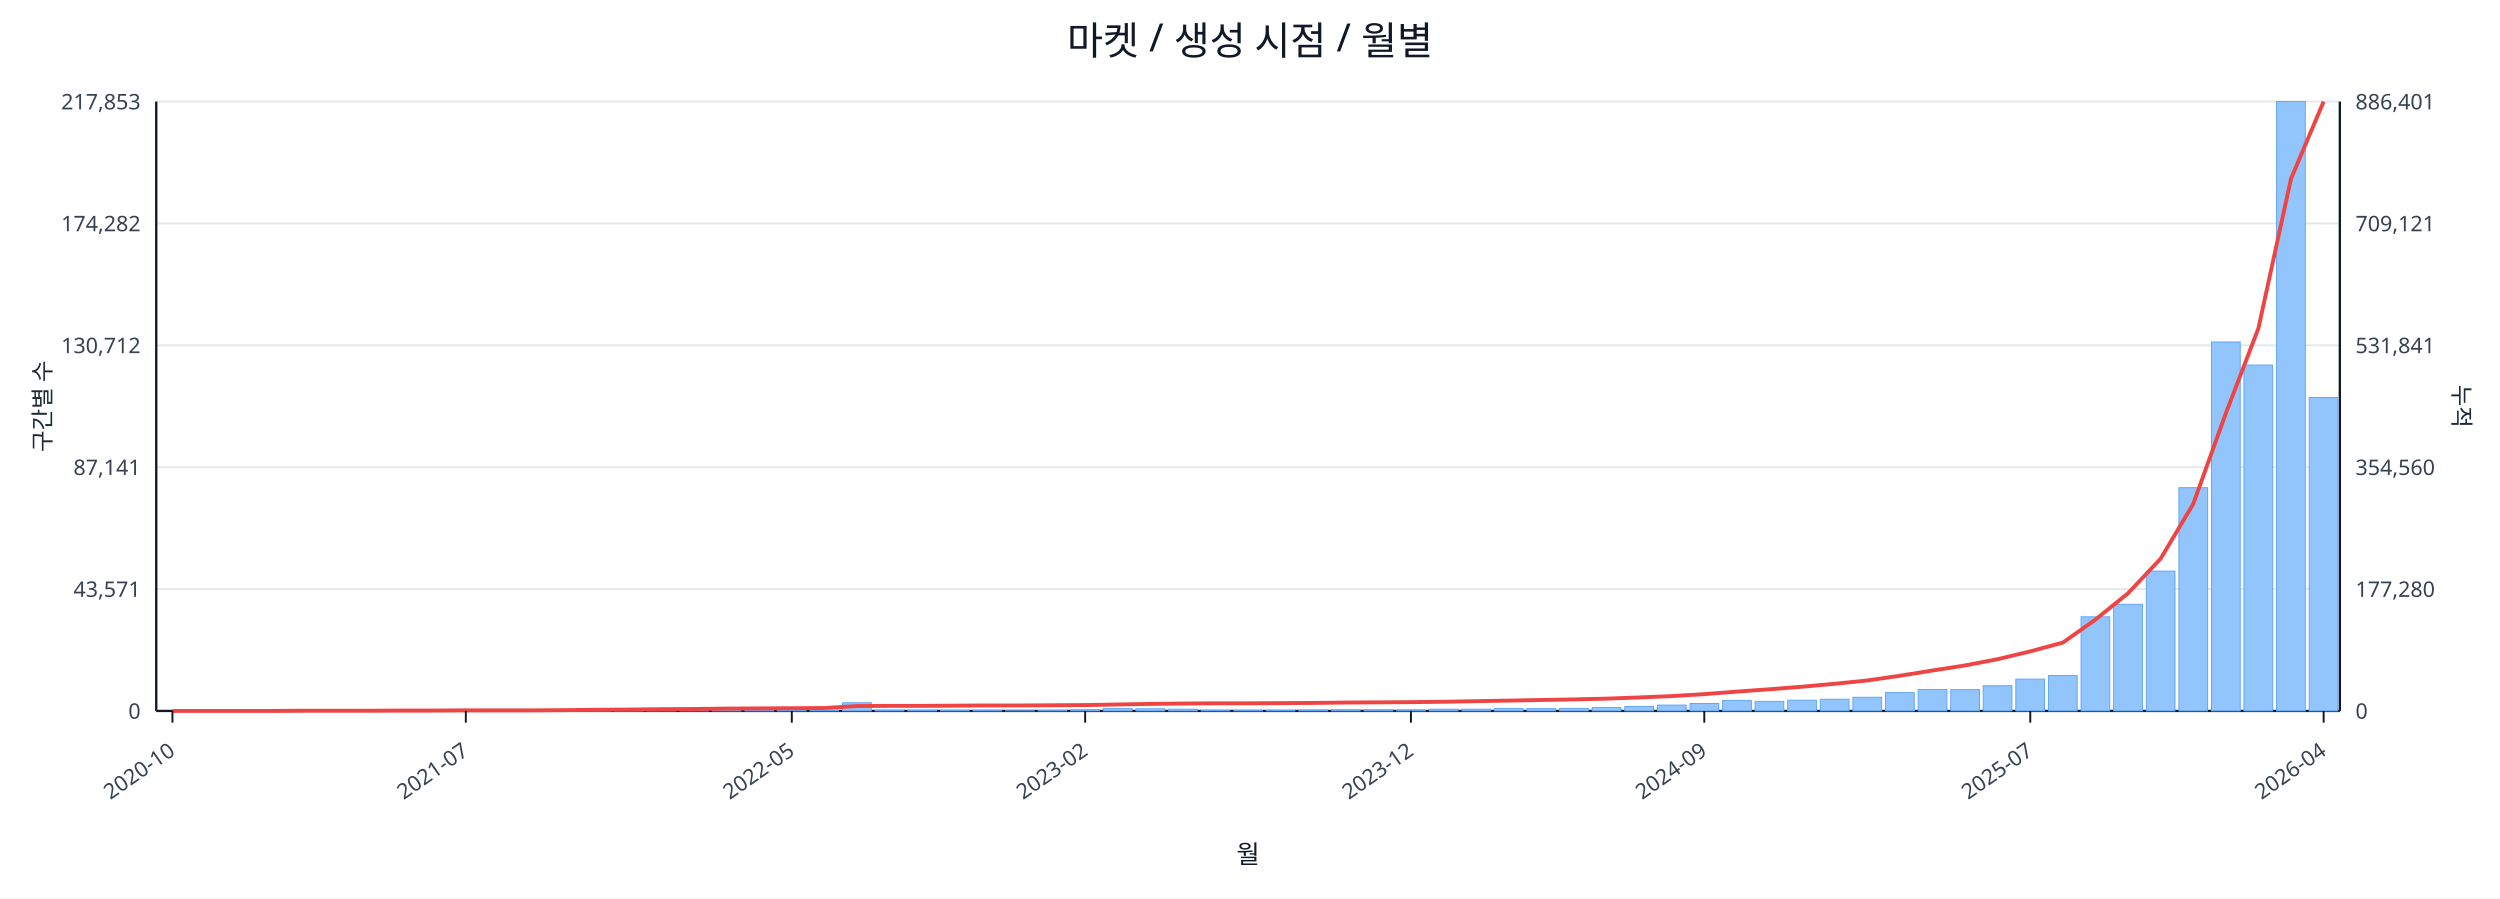
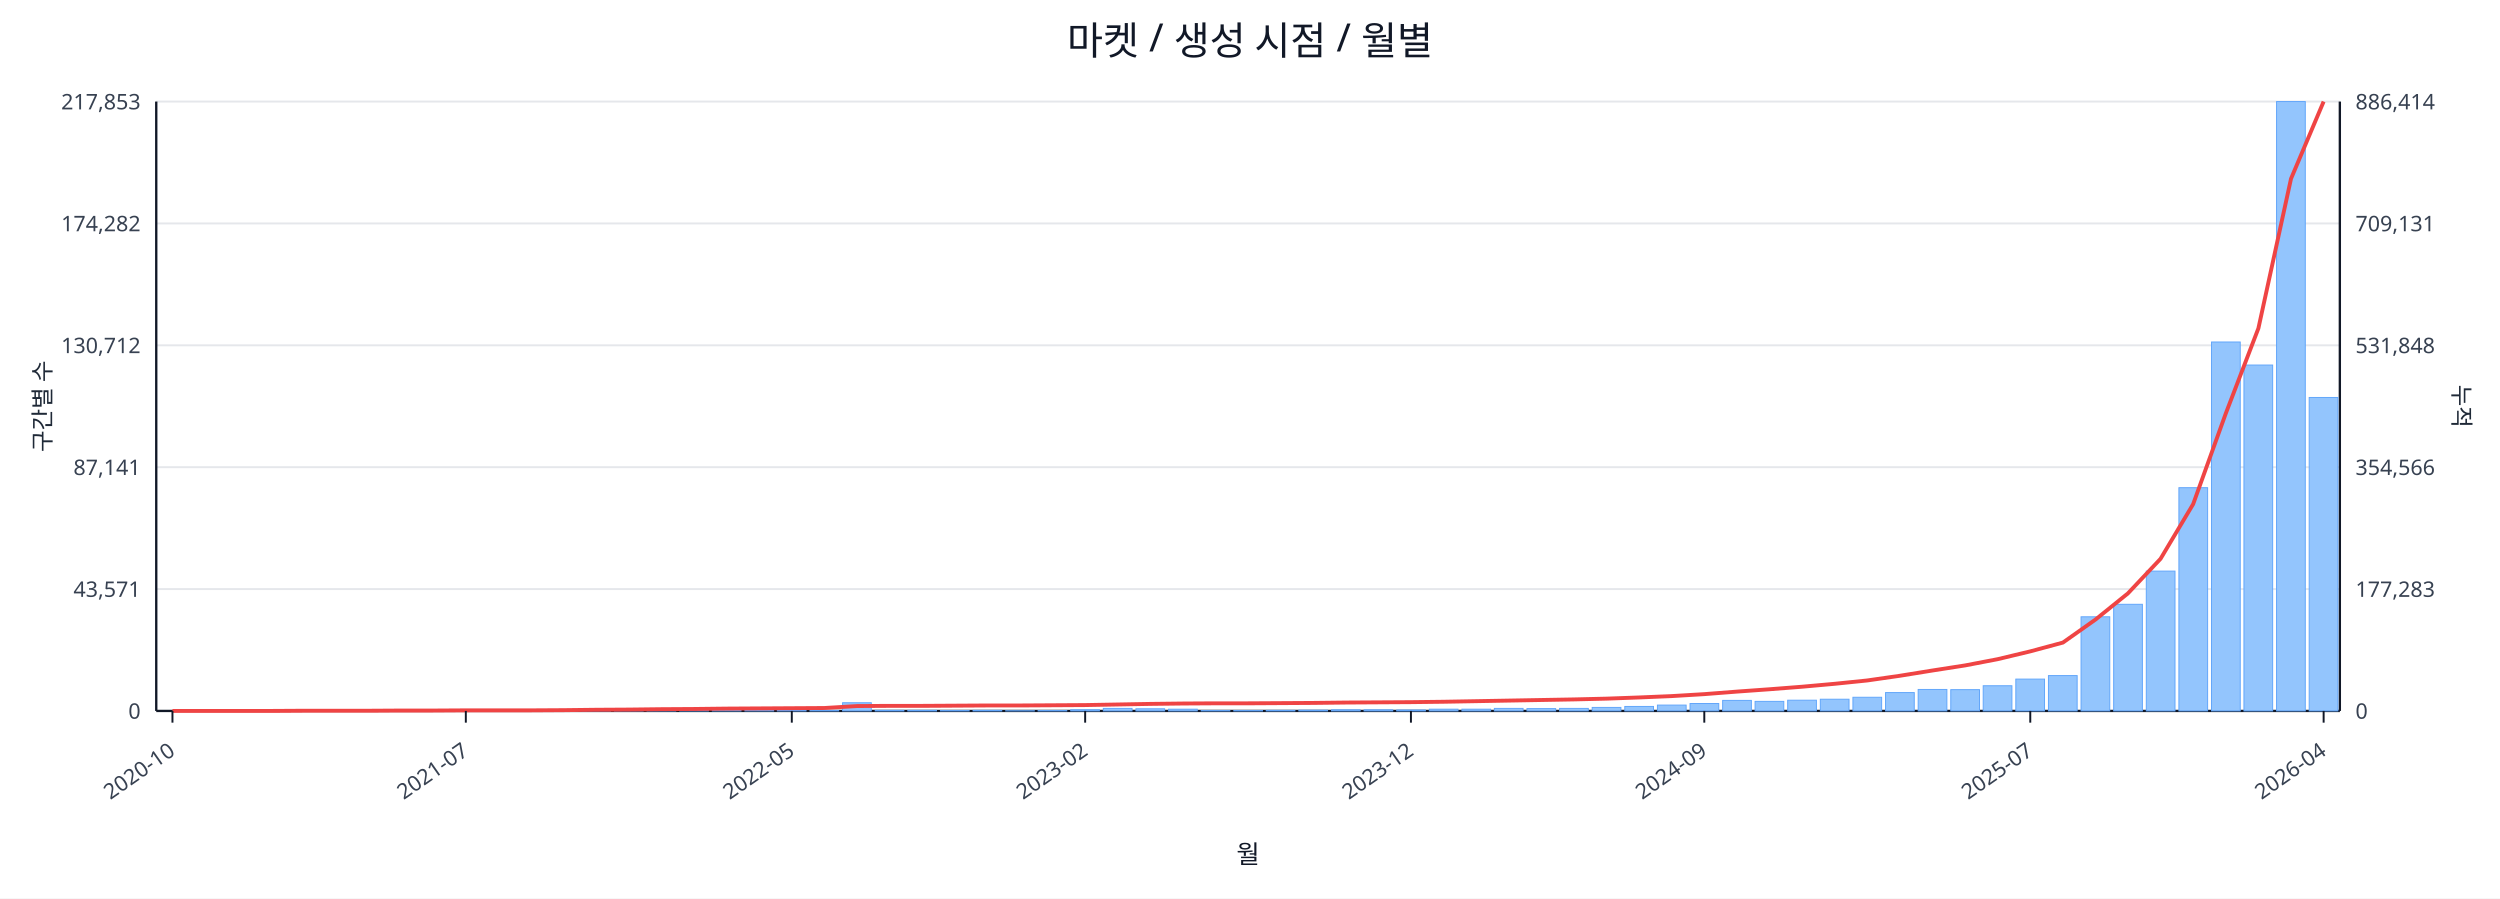
<svg xmlns="http://www.w3.org/2000/svg" width="1280" height="460" viewBox="0 0 1280 460">
  <rect x="0" y="0" width="100%" height="100%" fill="#ffffff" />
  <text x="640.0" y="28" font-size="20" text-anchor="middle" font-family="sans-serif" fill="#111827">마켓 / 생성 시점 / 월별</text>
  <line x1="80.0" y1="52.0" x2="1198.0" y2="52.0" stroke="#e5e7eb" stroke-width="1" />
  <text x="72.0" y="56.0" font-size="11" text-anchor="end" font-family="sans-serif" fill="#374151">217,853</text>
-   <text x="1206.0" y="56.0" font-size="11" text-anchor="start" font-family="sans-serif" fill="#374151">886,401</text>
+   <text x="1206.0" y="56.0" font-size="11" text-anchor="start" font-family="sans-serif" fill="#374151">886,414</text>
  <line x1="80.0" y1="114.4" x2="1198.0" y2="114.4" stroke="#e5e7eb" stroke-width="1" />
  <text x="72.0" y="118.4" font-size="11" text-anchor="end" font-family="sans-serif" fill="#374151">174,282</text>
-   <text x="1206.0" y="118.4" font-size="11" text-anchor="start" font-family="sans-serif" fill="#374151">709,121</text>
+   <text x="1206.0" y="118.4" font-size="11" text-anchor="start" font-family="sans-serif" fill="#374151">709,131</text>
  <line x1="80.0" y1="176.8" x2="1198.0" y2="176.8" stroke="#e5e7eb" stroke-width="1" />
  <text x="72.0" y="180.8" font-size="11" text-anchor="end" font-family="sans-serif" fill="#374151">130,712</text>
-   <text x="1206.0" y="180.8" font-size="11" text-anchor="start" font-family="sans-serif" fill="#374151">531,841</text>
+   <text x="1206.0" y="180.8" font-size="11" text-anchor="start" font-family="sans-serif" fill="#374151">531,848</text>
  <line x1="80.0" y1="239.2" x2="1198.0" y2="239.2" stroke="#e5e7eb" stroke-width="1" />
  <text x="72.0" y="243.2" font-size="11" text-anchor="end" font-family="sans-serif" fill="#374151">87,141</text>
-   <text x="1206.0" y="243.2" font-size="11" text-anchor="start" font-family="sans-serif" fill="#374151">354,560</text>
+   <text x="1206.0" y="243.2" font-size="11" text-anchor="start" font-family="sans-serif" fill="#374151">354,566</text>
  <line x1="80.0" y1="301.6" x2="1198.0" y2="301.6" stroke="#e5e7eb" stroke-width="1" />
  <text x="72.0" y="305.6" font-size="11" text-anchor="end" font-family="sans-serif" fill="#374151">43,571</text>
-   <text x="1206.0" y="305.6" font-size="11" text-anchor="start" font-family="sans-serif" fill="#374151">177,280</text>
+   <text x="1206.0" y="305.6" font-size="11" text-anchor="start" font-family="sans-serif" fill="#374151">177,283</text>
  <line x1="80.0" y1="364.0" x2="1198.0" y2="364.0" stroke="#e5e7eb" stroke-width="1" />
  <text x="72.0" y="368.0" font-size="11" text-anchor="end" font-family="sans-serif" fill="#374151">0</text>
  <text x="1206.0" y="368.0" font-size="11" text-anchor="start" font-family="sans-serif" fill="#374151">0</text>
  <line x1="80.0" y1="364.0" x2="1198.0" y2="364.0" stroke="#111827" stroke-width="1.2" />
  <line x1="80.0" y1="52.0" x2="80.0" y2="364.0" stroke="#111827" stroke-width="1.2" />
  <line x1="1198.0" y1="52.0" x2="1198.0" y2="364.0" stroke="#111827" stroke-width="1.2" />
  <rect x="81.0" y="364.0" width="14.7" height="0.0" fill="#93c5fd" stroke="#60a5fa" stroke-width="0.5" />
  <rect x="97.7" y="364.0" width="14.7" height="0.0" fill="#93c5fd" stroke="#60a5fa" stroke-width="0.5" />
  <rect x="114.4" y="364.0" width="14.7" height="0.0" fill="#93c5fd" stroke="#60a5fa" stroke-width="0.5" />
  <rect x="131.1" y="363.9" width="14.7" height="0.1" fill="#93c5fd" stroke="#60a5fa" stroke-width="0.5" />
  <rect x="147.7" y="363.9" width="14.7" height="0.1" fill="#93c5fd" stroke="#60a5fa" stroke-width="0.5" />
  <rect x="164.4" y="363.9" width="14.7" height="0.1" fill="#93c5fd" stroke="#60a5fa" stroke-width="0.5" />
  <rect x="181.1" y="363.9" width="14.7" height="0.1" fill="#93c5fd" stroke="#60a5fa" stroke-width="0.5" />
  <rect x="197.8" y="363.8" width="14.7" height="0.2" fill="#93c5fd" stroke="#60a5fa" stroke-width="0.5" />
  <rect x="214.5" y="363.7" width="14.7" height="0.3" fill="#93c5fd" stroke="#60a5fa" stroke-width="0.5" />
  <rect x="231.2" y="363.8" width="14.7" height="0.2" fill="#93c5fd" stroke="#60a5fa" stroke-width="0.5" />
  <rect x="247.9" y="363.8" width="14.7" height="0.2" fill="#93c5fd" stroke="#60a5fa" stroke-width="0.5" />
  <rect x="264.6" y="363.9" width="14.7" height="0.1" fill="#93c5fd" stroke="#60a5fa" stroke-width="0.5" />
  <rect x="281.2" y="363.7" width="14.7" height="0.3" fill="#93c5fd" stroke="#60a5fa" stroke-width="0.5" />
  <rect x="297.9" y="363.4" width="14.7" height="0.6" fill="#93c5fd" stroke="#60a5fa" stroke-width="0.5" />
  <rect x="314.6" y="363.5" width="14.7" height="0.5" fill="#93c5fd" stroke="#60a5fa" stroke-width="0.5" />
  <rect x="331.3" y="363.1" width="14.7" height="0.9" fill="#93c5fd" stroke="#60a5fa" stroke-width="0.5" />
  <rect x="348.0" y="363.5" width="14.7" height="0.5" fill="#93c5fd" stroke="#60a5fa" stroke-width="0.5" />
  <rect x="364.7" y="363.3" width="14.7" height="0.7" fill="#93c5fd" stroke="#60a5fa" stroke-width="0.5" />
  <rect x="381.4" y="363.4" width="14.7" height="0.6" fill="#93c5fd" stroke="#60a5fa" stroke-width="0.5" />
  <rect x="398.0" y="363.6" width="14.7" height="0.4" fill="#93c5fd" stroke="#60a5fa" stroke-width="0.5" />
  <rect x="414.7" y="363.8" width="14.7" height="0.2" fill="#93c5fd" stroke="#60a5fa" stroke-width="0.5" />
  <rect x="431.4" y="359.8" width="14.7" height="4.2" fill="#93c5fd" stroke="#60a5fa" stroke-width="0.5" />
  <rect x="448.1" y="363.7" width="14.7" height="0.3" fill="#93c5fd" stroke="#60a5fa" stroke-width="0.5" />
  <rect x="464.8" y="363.7" width="14.7" height="0.3" fill="#93c5fd" stroke="#60a5fa" stroke-width="0.5" />
  <rect x="481.5" y="363.8" width="14.7" height="0.2" fill="#93c5fd" stroke="#60a5fa" stroke-width="0.5" />
  <rect x="498.2" y="363.7" width="14.7" height="0.3" fill="#93c5fd" stroke="#60a5fa" stroke-width="0.5" />
  <rect x="514.9" y="363.9" width="14.7" height="0.1" fill="#93c5fd" stroke="#60a5fa" stroke-width="0.5" />
  <rect x="531.5" y="363.8" width="14.7" height="0.2" fill="#93c5fd" stroke="#60a5fa" stroke-width="0.5" />
  <rect x="548.2" y="363.4" width="14.7" height="0.6" fill="#93c5fd" stroke="#60a5fa" stroke-width="0.5" />
  <rect x="564.9" y="362.7" width="14.7" height="1.3" fill="#93c5fd" stroke="#60a5fa" stroke-width="0.5" />
  <rect x="581.6" y="362.9" width="14.7" height="1.1" fill="#93c5fd" stroke="#60a5fa" stroke-width="0.5" />
  <rect x="598.3" y="363.1" width="14.7" height="0.9" fill="#93c5fd" stroke="#60a5fa" stroke-width="0.5" />
  <rect x="615.0" y="363.8" width="14.7" height="0.2" fill="#93c5fd" stroke="#60a5fa" stroke-width="0.5" />
  <rect x="631.7" y="363.8" width="14.7" height="0.2" fill="#93c5fd" stroke="#60a5fa" stroke-width="0.5" />
  <rect x="648.3" y="363.7" width="14.7" height="0.3" fill="#93c5fd" stroke="#60a5fa" stroke-width="0.5" />
  <rect x="665.0" y="363.6" width="14.7" height="0.4" fill="#93c5fd" stroke="#60a5fa" stroke-width="0.5" />
  <rect x="681.7" y="363.4" width="14.7" height="0.6" fill="#93c5fd" stroke="#60a5fa" stroke-width="0.5" />
  <rect x="698.4" y="363.4" width="14.7" height="0.6" fill="#93c5fd" stroke="#60a5fa" stroke-width="0.5" />
  <rect x="715.1" y="363.5" width="14.7" height="0.5" fill="#93c5fd" stroke="#60a5fa" stroke-width="0.5" />
  <rect x="731.8" y="363.1" width="14.7" height="0.9" fill="#93c5fd" stroke="#60a5fa" stroke-width="0.5" />
  <rect x="748.5" y="363.1" width="14.7" height="0.9" fill="#93c5fd" stroke="#60a5fa" stroke-width="0.5" />
  <rect x="765.1" y="362.7" width="14.7" height="1.3" fill="#93c5fd" stroke="#60a5fa" stroke-width="0.5" />
  <rect x="781.8" y="362.8" width="14.7" height="1.2" fill="#93c5fd" stroke="#60a5fa" stroke-width="0.5" />
  <rect x="798.5" y="362.7" width="14.7" height="1.3" fill="#93c5fd" stroke="#60a5fa" stroke-width="0.5" />
  <rect x="815.2" y="362.2" width="14.7" height="1.8" fill="#93c5fd" stroke="#60a5fa" stroke-width="0.5" />
  <rect x="831.9" y="361.7" width="14.7" height="2.3" fill="#93c5fd" stroke="#60a5fa" stroke-width="0.5" />
  <rect x="848.6" y="361.0" width="14.7" height="3.0" fill="#93c5fd" stroke="#60a5fa" stroke-width="0.5" />
  <rect x="865.3" y="360.2" width="14.7" height="3.8" fill="#93c5fd" stroke="#60a5fa" stroke-width="0.5" />
  <rect x="882.0" y="358.6" width="14.7" height="5.4" fill="#93c5fd" stroke="#60a5fa" stroke-width="0.5" />
  <rect x="898.6" y="359.1" width="14.7" height="4.9" fill="#93c5fd" stroke="#60a5fa" stroke-width="0.5" />
  <rect x="915.3" y="358.5" width="14.7" height="5.5" fill="#93c5fd" stroke="#60a5fa" stroke-width="0.5" />
  <rect x="932.0" y="358.0" width="14.7" height="6.0" fill="#93c5fd" stroke="#60a5fa" stroke-width="0.5" />
  <rect x="948.7" y="357.0" width="14.7" height="7.0" fill="#93c5fd" stroke="#60a5fa" stroke-width="0.5" />
  <rect x="965.4" y="354.6" width="14.7" height="9.4" fill="#93c5fd" stroke="#60a5fa" stroke-width="0.5" />
  <rect x="982.1" y="353.0" width="14.7" height="11.0" fill="#93c5fd" stroke="#60a5fa" stroke-width="0.5" />
  <rect x="998.8" y="353.1" width="14.7" height="10.9" fill="#93c5fd" stroke="#60a5fa" stroke-width="0.5" />
  <rect x="1015.4" y="351.1" width="14.7" height="12.9" fill="#93c5fd" stroke="#60a5fa" stroke-width="0.5" />
  <rect x="1032.1" y="347.7" width="14.7" height="16.3" fill="#93c5fd" stroke="#60a5fa" stroke-width="0.5" />
  <rect x="1048.8" y="345.9" width="14.7" height="18.1" fill="#93c5fd" stroke="#60a5fa" stroke-width="0.5" />
  <rect x="1065.5" y="315.8" width="14.7" height="48.2" fill="#93c5fd" stroke="#60a5fa" stroke-width="0.5" />
  <rect x="1082.2" y="309.4" width="14.7" height="54.6" fill="#93c5fd" stroke="#60a5fa" stroke-width="0.5" />
  <rect x="1098.9" y="292.4" width="14.7" height="71.6" fill="#93c5fd" stroke="#60a5fa" stroke-width="0.5" />
  <rect x="1115.6" y="249.7" width="14.7" height="114.3" fill="#93c5fd" stroke="#60a5fa" stroke-width="0.5" />
  <rect x="1132.3" y="175.1" width="14.7" height="188.9" fill="#93c5fd" stroke="#60a5fa" stroke-width="0.5" />
  <rect x="1148.9" y="186.9" width="14.7" height="177.1" fill="#93c5fd" stroke="#60a5fa" stroke-width="0.5" />
  <rect x="1165.6" y="52.0" width="14.7" height="312.0" fill="#93c5fd" stroke="#60a5fa" stroke-width="0.5" />
  <rect x="1182.3" y="203.5" width="14.7" height="160.5" fill="#93c5fd" stroke="#60a5fa" stroke-width="0.5" />
  <polyline fill="none" stroke="#ef4444" stroke-width="2" points="88.3,364.0 105.0,364.0 121.7,364.0 138.4,364.0 155.1,363.9 171.8,363.9 188.5,363.9 205.1,363.8 221.8,363.8 238.5,363.7 255.2,363.7 271.9,363.7 288.6,363.6 305.3,363.4 322.0,363.3 338.6,363.1 355.3,363.0 372.0,362.8 388.7,362.7 405.4,362.6 422.1,362.5 438.8,361.5 455.4,361.4 472.1,361.4 488.8,361.3 505.5,361.2 522.2,361.2 538.9,361.1 555.6,361.0 572.3,360.7 588.9,360.4 605.6,360.2 622.3,360.1 639.0,360.1 655.7,360.0 672.4,359.9 689.1,359.7 705.7,359.6 722.4,359.5 739.1,359.3 755.8,359.0 772.5,358.7 789.2,358.4 805.9,358.1 822.6,357.7 839.2,357.1 855.9,356.4 872.6,355.4 889.3,354.1 906.0,352.9 922.7,351.6 939.4,350.1 956.0,348.4 972.7,346.0 989.4,343.3 1006.1,340.7 1022.8,337.5 1039.5,333.5 1056.2,329.0 1072.9,317.2 1089.5,303.8 1106.2,286.1 1122.9,258.1 1139.6,211.7 1156.3,168.1 1173.0,91.5 1189.7,52.0" />
  <line x1="88.3" y1="364.0" x2="88.3" y2="370.0" stroke="#111827" stroke-width="1" />
  <text x="90.3" y="386.0" font-size="11" text-anchor="end" transform="rotate(-35 90.3 386.0)" font-family="sans-serif" fill="#374151">2020-10</text>
  <line x1="238.5" y1="364.0" x2="238.5" y2="370.0" stroke="#111827" stroke-width="1" />
  <text x="240.5" y="386.0" font-size="11" text-anchor="end" transform="rotate(-35 240.5 386.0)" font-family="sans-serif" fill="#374151">2021-07</text>
  <line x1="405.4" y1="364.0" x2="405.4" y2="370.0" stroke="#111827" stroke-width="1" />
  <text x="407.4" y="386.0" font-size="11" text-anchor="end" transform="rotate(-35 407.4 386.0)" font-family="sans-serif" fill="#374151">2022-05</text>
  <line x1="555.6" y1="364.0" x2="555.6" y2="370.0" stroke="#111827" stroke-width="1" />
  <text x="557.6" y="386.0" font-size="11" text-anchor="end" transform="rotate(-35 557.6 386.0)" font-family="sans-serif" fill="#374151">2023-02</text>
  <line x1="722.4" y1="364.0" x2="722.4" y2="370.0" stroke="#111827" stroke-width="1" />
  <text x="724.4" y="386.0" font-size="11" text-anchor="end" transform="rotate(-35 724.4 386.0)" font-family="sans-serif" fill="#374151">2023-12</text>
  <line x1="872.6" y1="364.0" x2="872.6" y2="370.0" stroke="#111827" stroke-width="1" />
  <text x="874.6" y="386.0" font-size="11" text-anchor="end" transform="rotate(-35 874.6 386.0)" font-family="sans-serif" fill="#374151">2024-09</text>
  <line x1="1039.5" y1="364.0" x2="1039.5" y2="370.0" stroke="#111827" stroke-width="1" />
  <text x="1041.5" y="386.0" font-size="11" text-anchor="end" transform="rotate(-35 1041.5 386.0)" font-family="sans-serif" fill="#374151">2025-07</text>
  <line x1="1189.7" y1="364.0" x2="1189.7" y2="370.0" stroke="#111827" stroke-width="1" />
  <text x="1191.7" y="386.0" font-size="11" text-anchor="end" transform="rotate(-35 1191.7 386.0)" font-family="sans-serif" fill="#374151">2026-04</text>
  <text x="26" y="208.0" font-size="12" transform="rotate(-90 26 208.0)" text-anchor="middle" font-family="sans-serif" fill="#1f2937">구간별 수</text>
  <text x="1256.0" y="208.0" font-size="12" transform="rotate(90 1256.0 208.0)" text-anchor="middle" font-family="sans-serif" fill="#1f2937">누적</text>
  <text x="639.0" y="442.0" font-size="13" text-anchor="middle" font-family="sans-serif" fill="#111827">월</text>
</svg>
